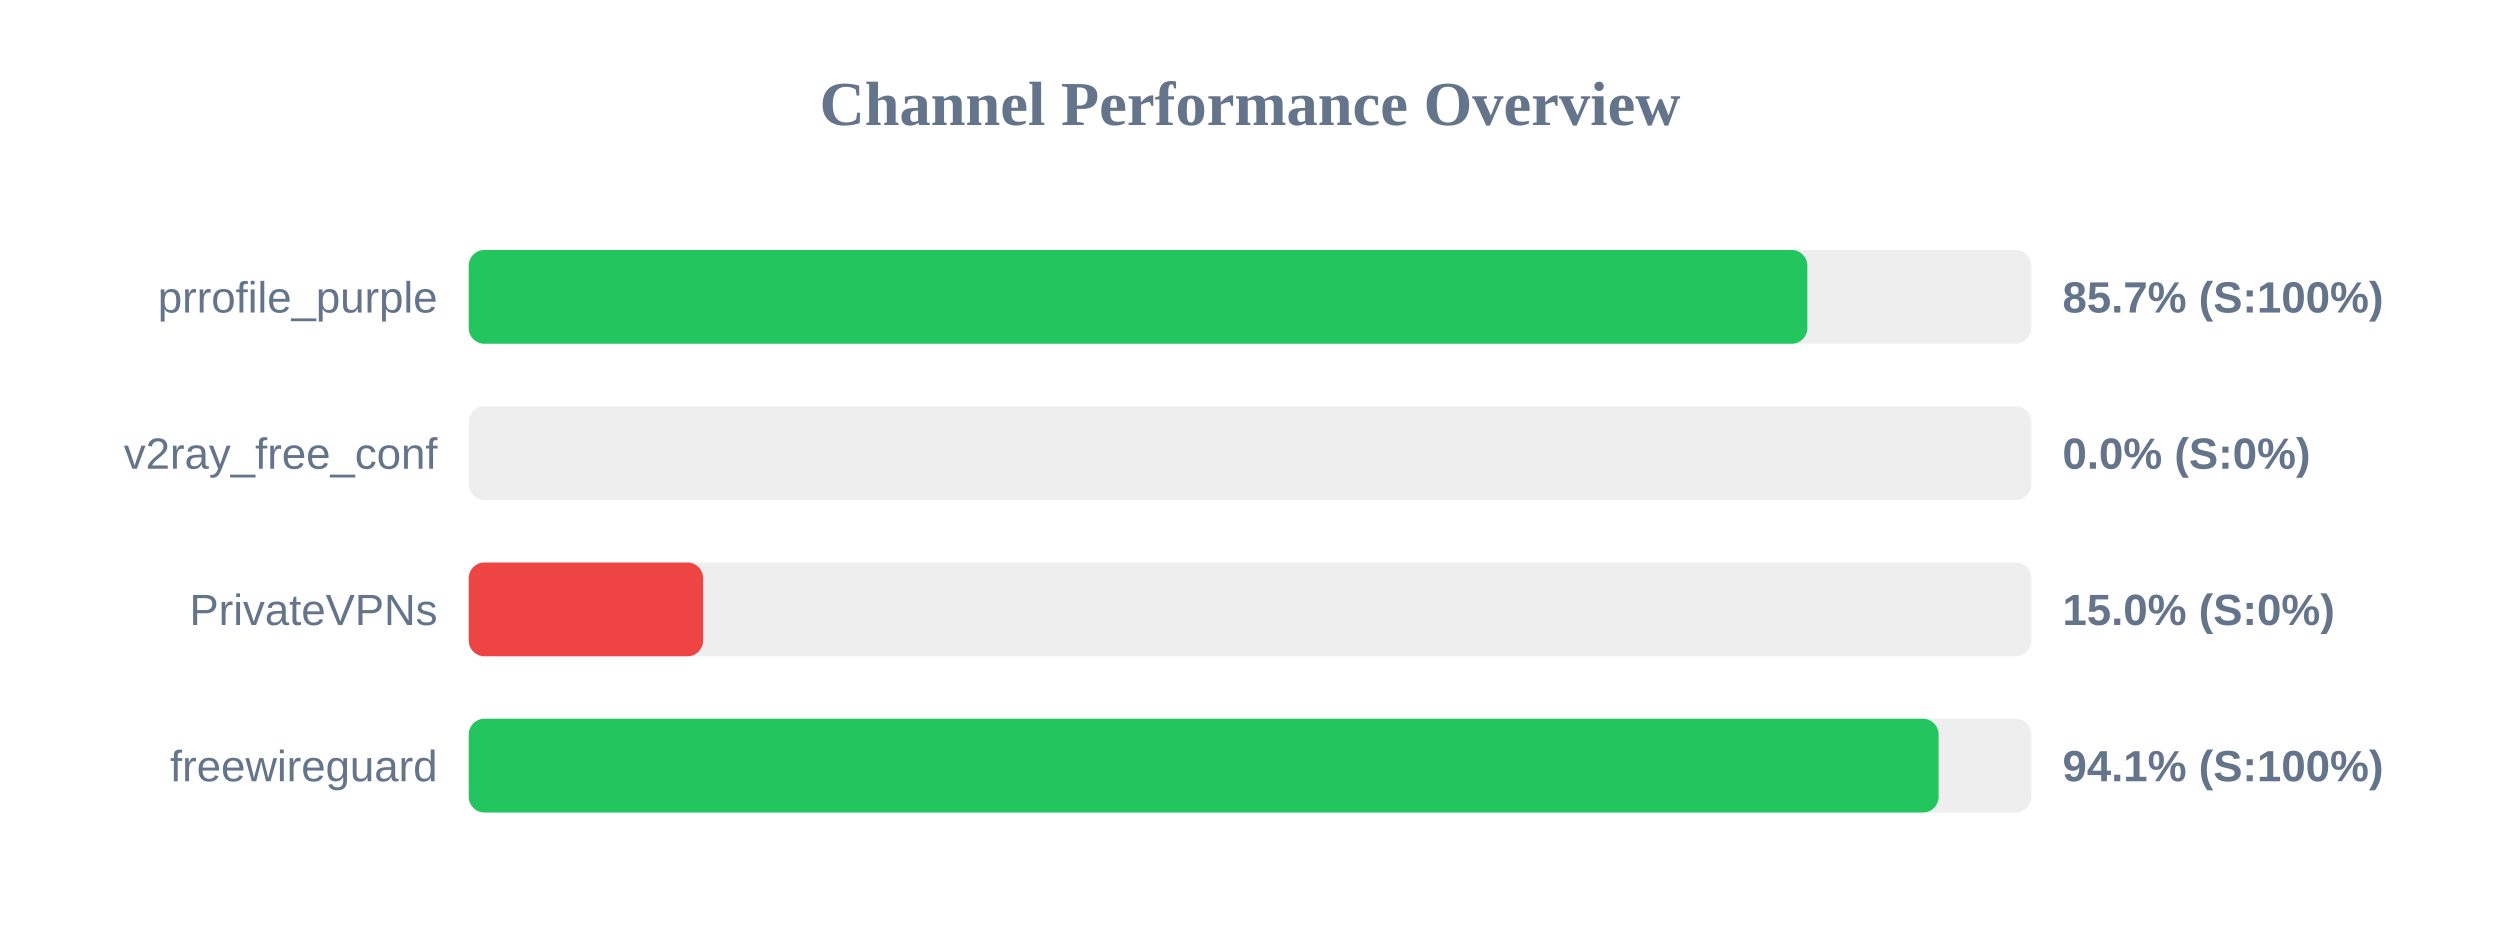
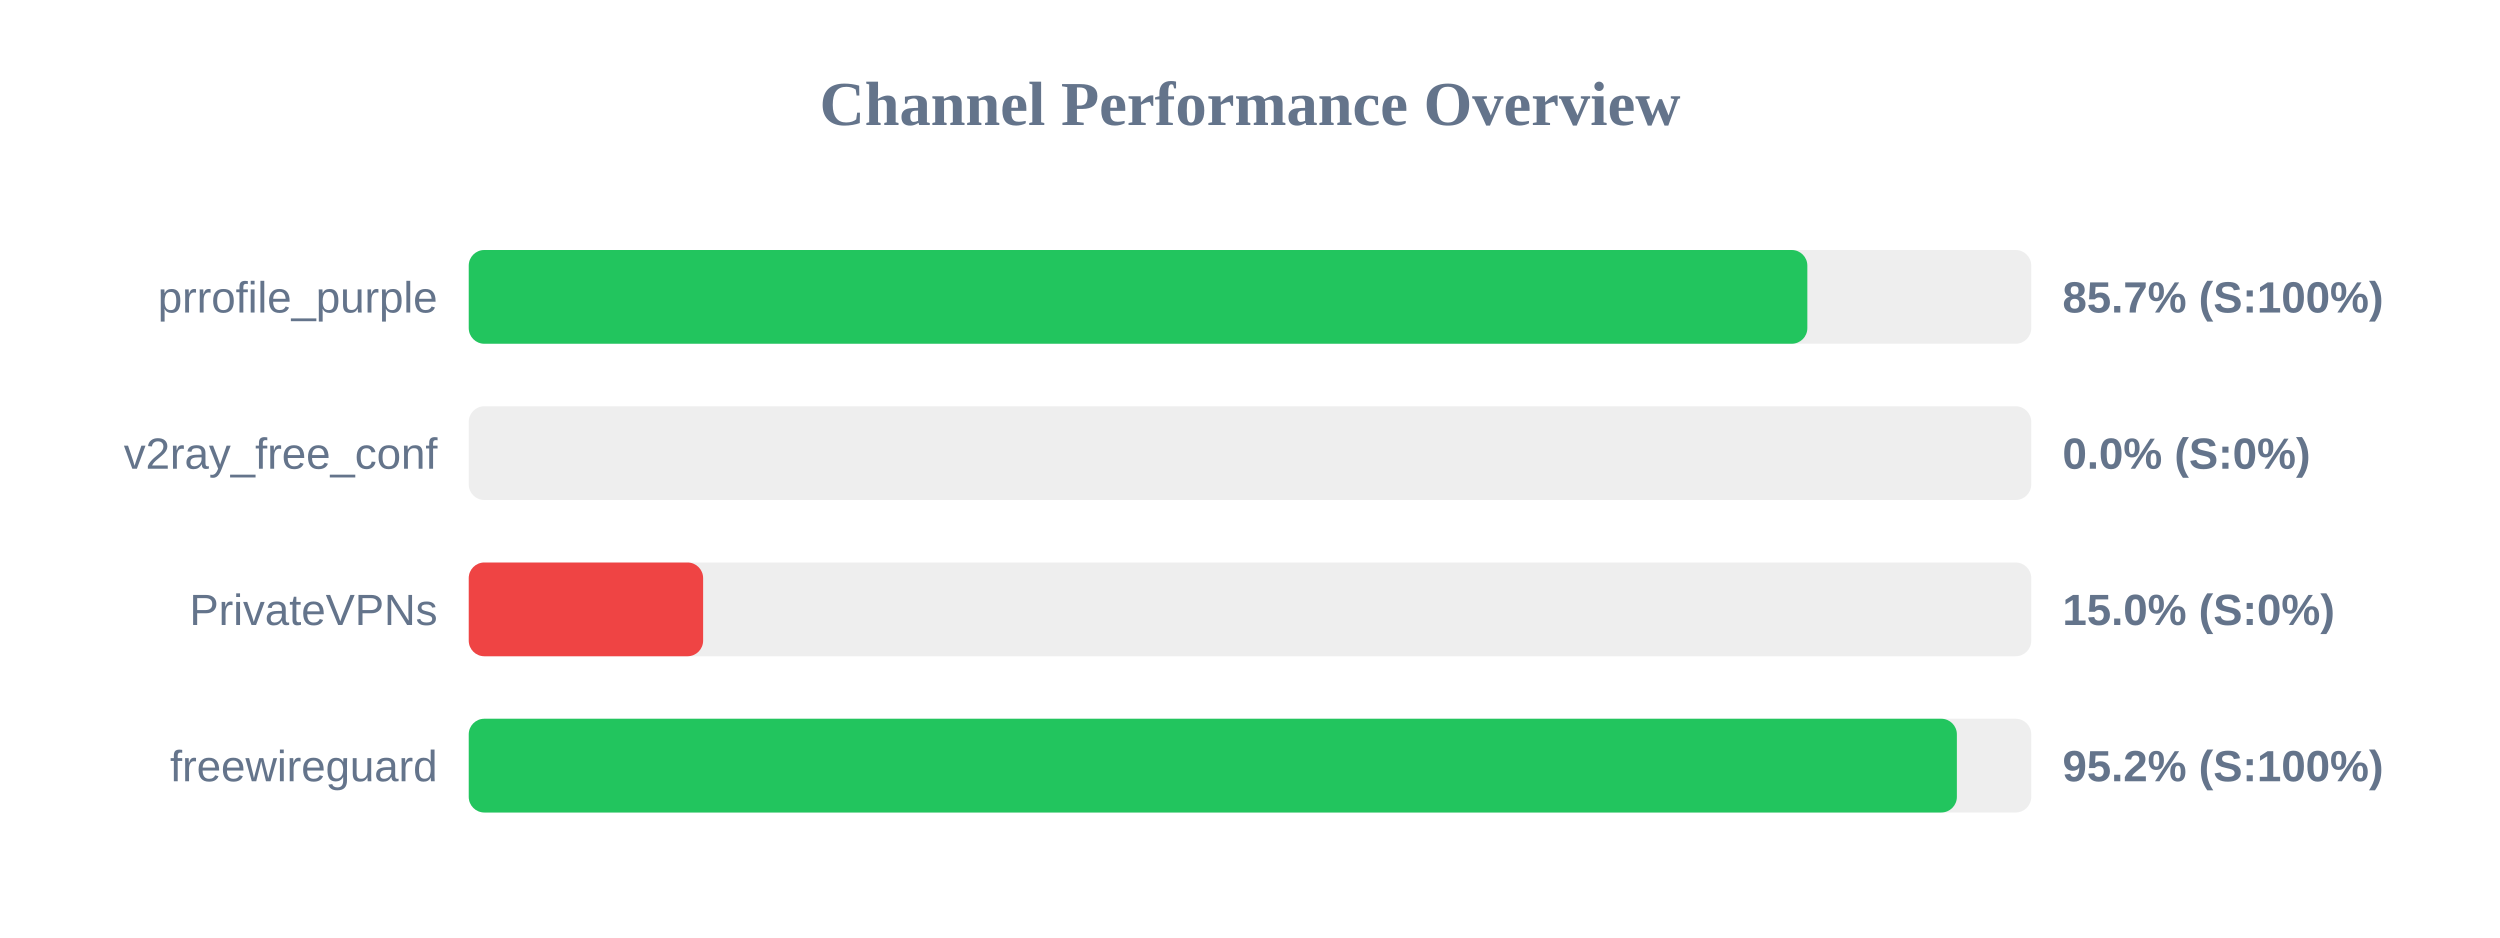
<svg xmlns="http://www.w3.org/2000/svg" width="800" height="300" version="1.1">
  <style>
        .row { font: 14px Arial; fill: #64748b; }
        .score { font: bold 14px Arial; fill: #64748b; }
    </style>
  <text x="400" y="40" text-anchor="middle" font-size="20px" font-weight="bold" fill="#64748b">Channel Performance Overview</text>
  <rect x="150" y="80" width="500" height="30" fill="#eee" rx="5" />
  <rect x="150" y="80" width="428.35" height="30" fill="#22c55e" rx="5" />
  <text x="140" y="100" text-anchor="end" class="row">prrofile_purple</text>
  <text x="660" y="100" text-anchor="start" class="score">85.7% (S:100%)</text>
  <rect x="150" y="130" width="500" height="30" fill="#eee" rx="5" />
  <rect x="150" y="130" width="0.0" height="30" fill="#ef4444" rx="5" />
  <text x="140" y="150" text-anchor="end" class="row">v2ray_free_conf</text>
  <text x="660" y="150" text-anchor="start" class="score">0.0% (S:0%)</text>
  <rect x="150" y="180" width="500" height="30" fill="#eee" rx="5" />
  <rect x="150" y="180" width="75.0" height="30" fill="#ef4444" rx="5" />
  <text x="140" y="200" text-anchor="end" class="row">PrivateVPNs</text>
  <text x="660" y="200" text-anchor="start" class="score">15.0% (S:0%)</text>
  <rect x="150" y="230" width="500" height="30" fill="#eee" rx="5" />
-   <rect x="150" y="230" width="470.35" height="30" fill="#22c55e" rx="5" />
+   <rect x="150" y="230" width="476.2" height="30" fill="#22c55e" rx="5" />
  <text x="140" y="250" text-anchor="end" class="row">freewireguard</text>
-   <text x="660" y="250" text-anchor="start" class="score">94.1% (S:100%)</text>
+   <text x="660" y="250" text-anchor="start" class="score">95.2% (S:100%)</text>
</svg>
